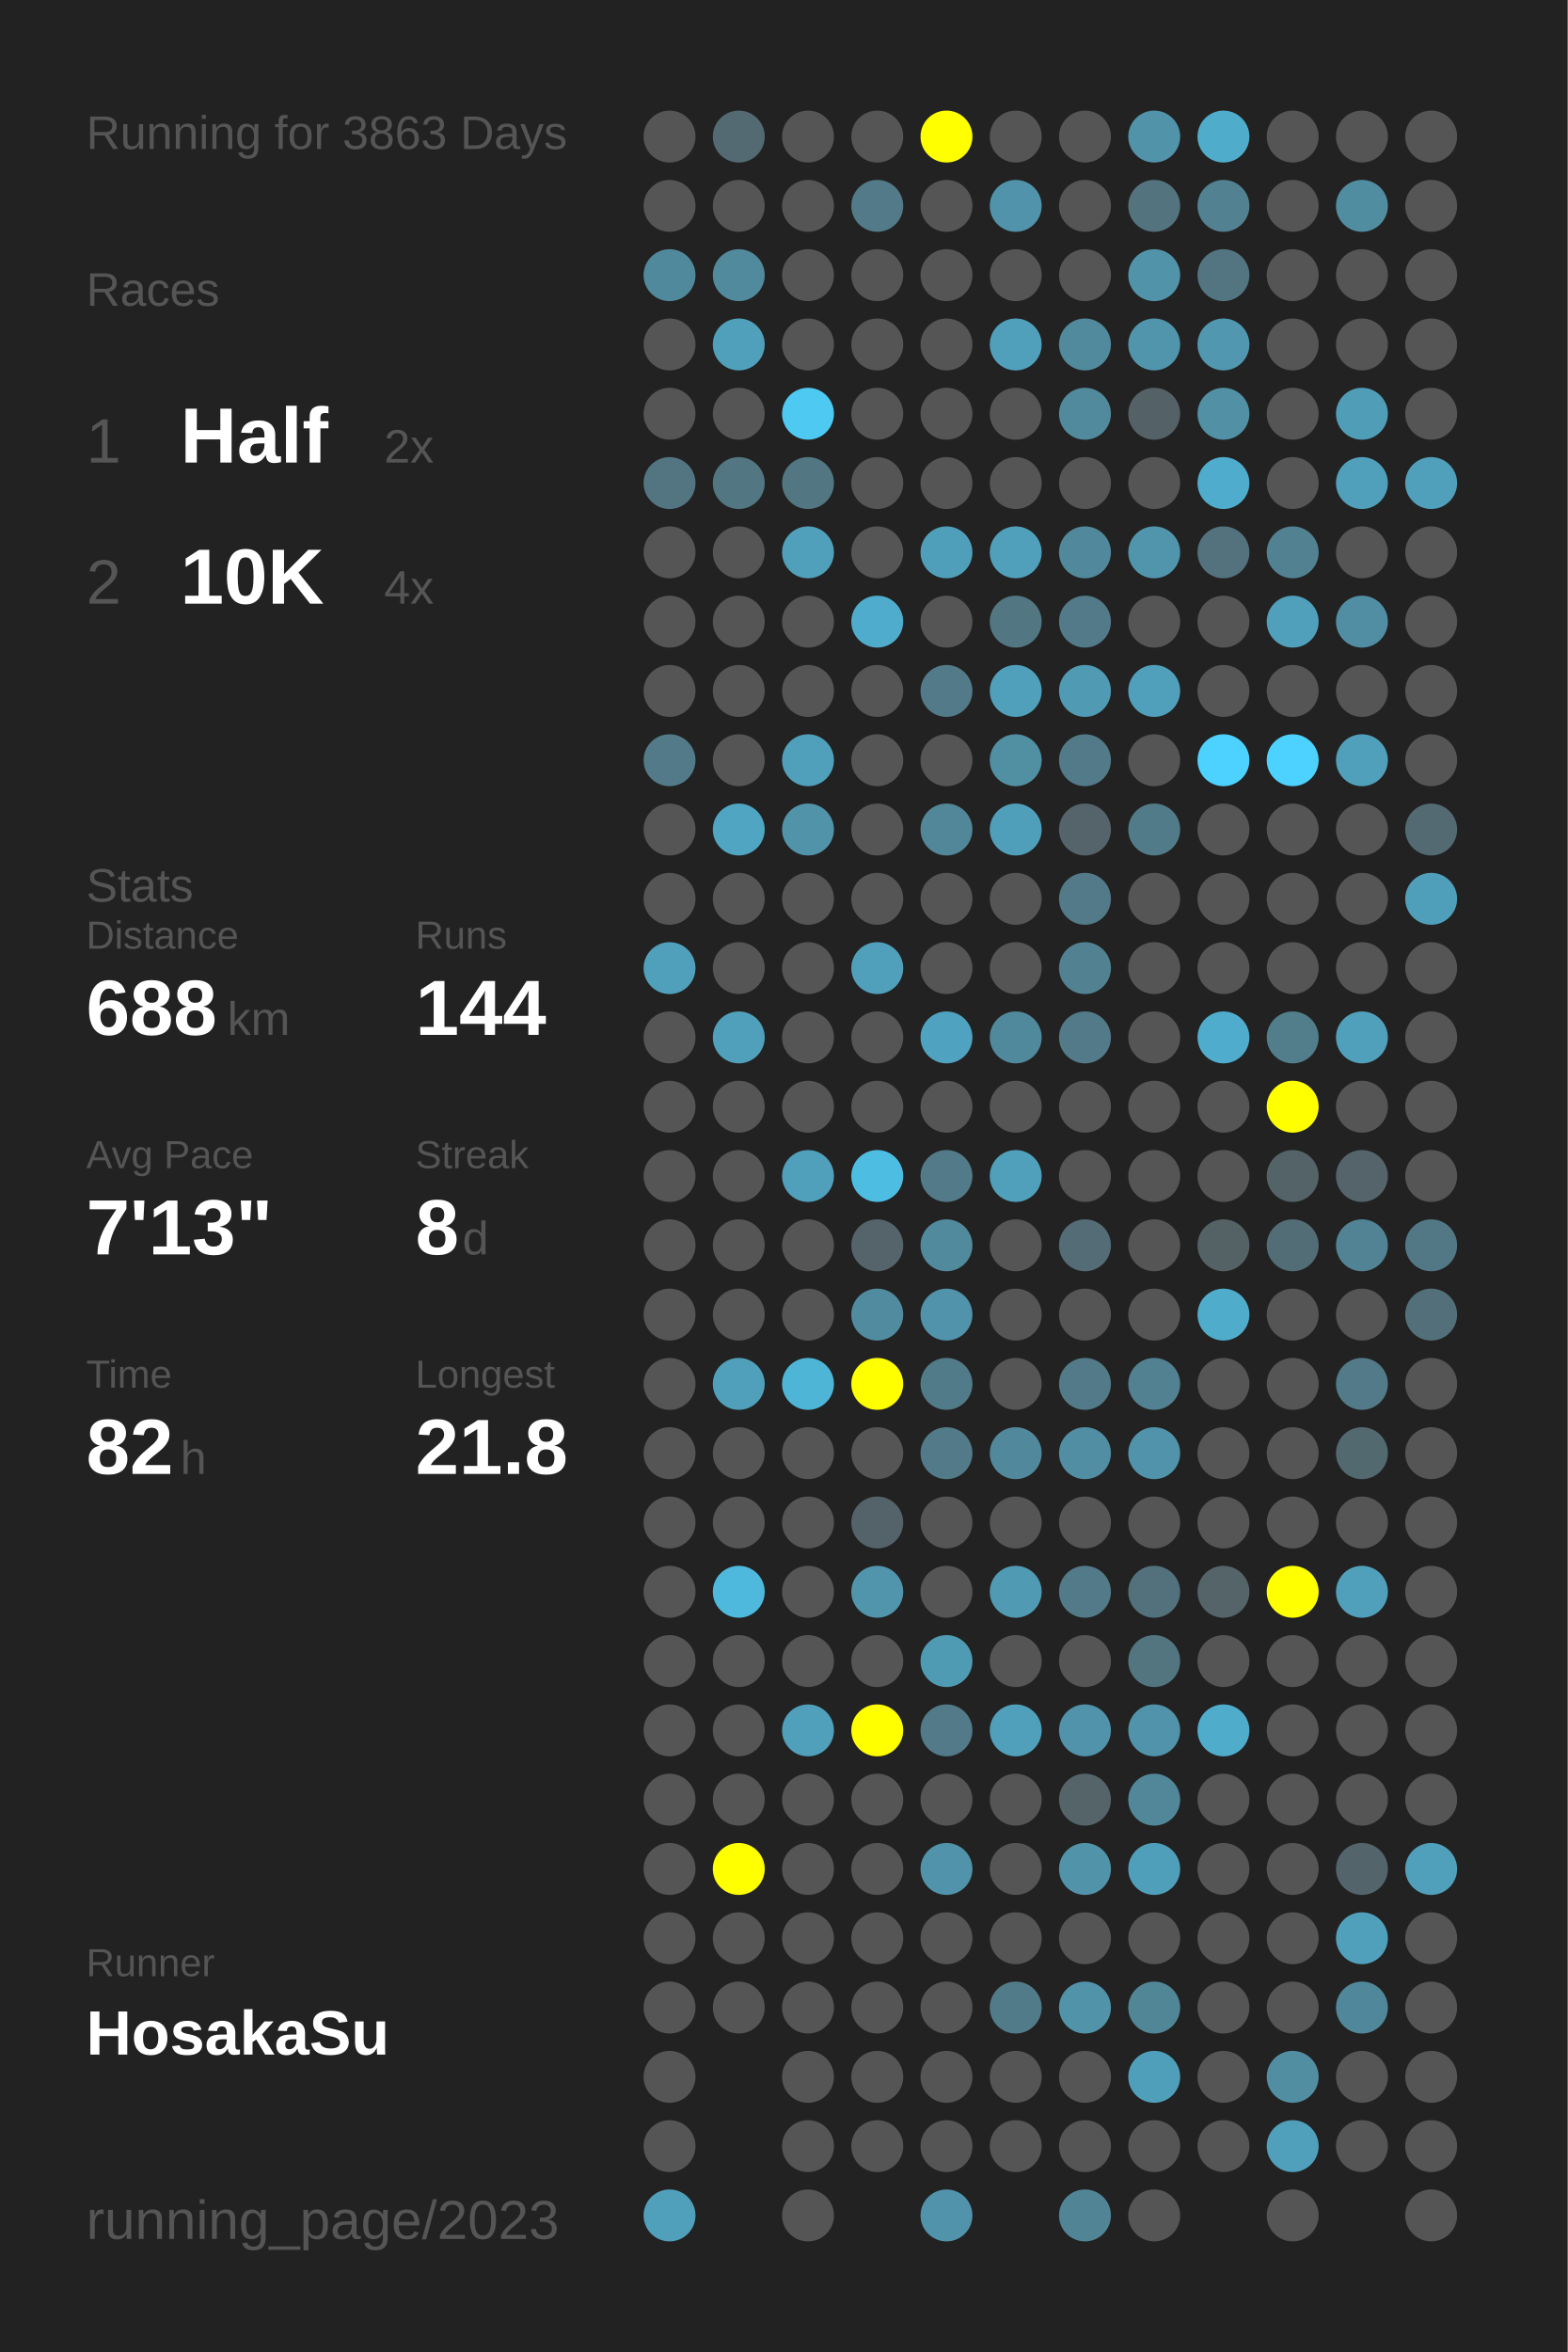
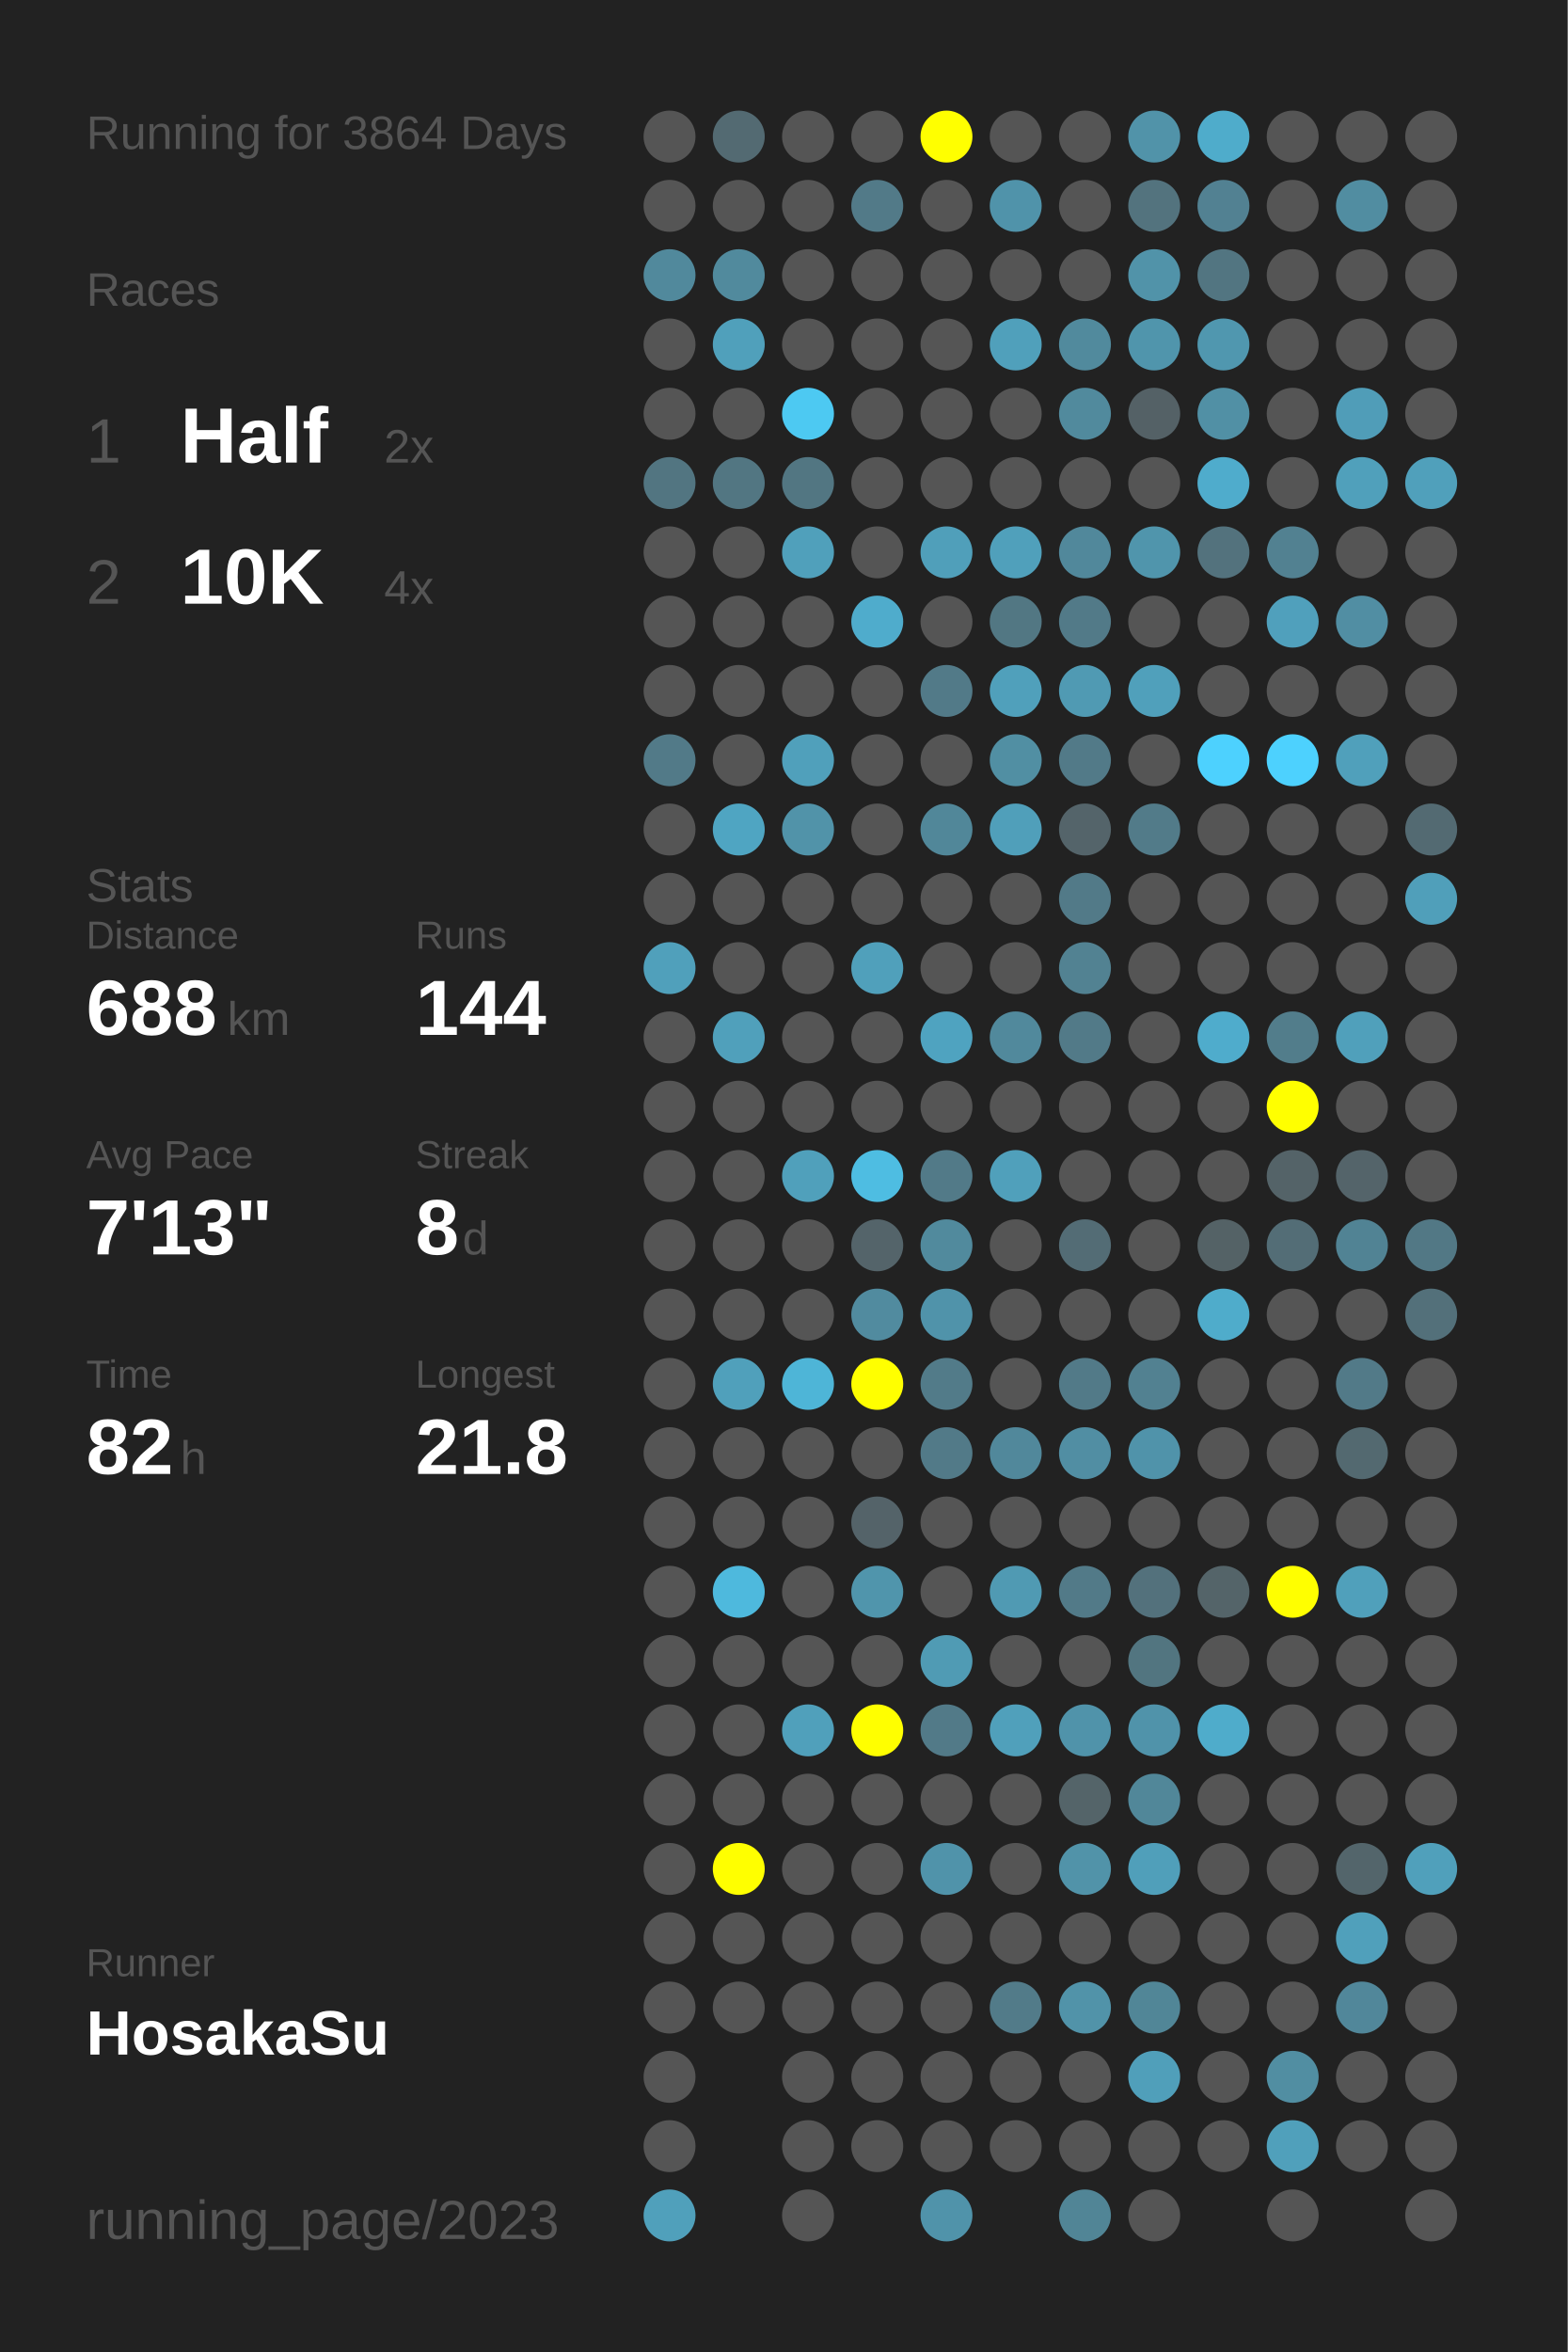
<svg xmlns="http://www.w3.org/2000/svg" baseProfile="full" height="300mm" version="1.1" viewBox="0,0,200,300" width="200mm">
  <defs />
  <rect fill="#222222" height="300" width="200" x="0" y="0" />
-   <text fill="#555555" style="font-size:6px; font-family:Arial;" x="11" y="19">Running for 3863 Days</text>
+   <text fill="#555555" style="font-size:6px; font-family:Arial;" x="11" y="19">Running for 3864 Days</text>
  <text fill="#555555" style="font-size:6px; font-family:Arial;" x="11" y="39">Races</text>
  <text fill="#555555" style="font-size:8px; font-family:Arial;" x="11" y="59">1</text>
  <text fill="#FFFFFF" style="font-size:10px; font-family:Arial; font-weight:bold;" x="23" y="59">Half</text>
  <text fill="#555555" style="font-size:6px; font-family:Arial;" x="49" y="59">2x</text>
  <text fill="#555555" style="font-size:8px; font-family:Arial;" x="11" y="77">2</text>
  <text fill="#FFFFFF" style="font-size:10px; font-family:Arial; font-weight:bold;" x="23" y="77">10K</text>
  <text fill="#555555" style="font-size:6px; font-family:Arial;" x="49" y="77">4x</text>
  <text fill="#555555" style="font-size:6px; font-family:Arial;" x="11" y="115">Stats</text>
  <text fill="#555555" style="font-size:5px; font-family:Arial;" x="11" y="121">Distance</text>
  <text fill="#FFFFFF" style="font-size:10px; font-family:Arial; font-weight:bold;" x="11" y="132">688</text>
  <text fill="#555555" style="font-size:6px; font-family:Arial;" x="29" y="132">km</text>
  <text fill="#555555" style="font-size:5px; font-family:Arial;" x="53" y="121">Runs</text>
  <text fill="#FFFFFF" style="font-size:10px; font-family:Arial; font-weight:bold;" x="53" y="132">144</text>
  <text fill="#555555" style="font-size:5px; font-family:Arial;" x="11" y="149">Avg Pace</text>
  <text fill="#FFFFFF" style="font-size:10px; font-family:Arial; font-weight:bold;" x="11" y="160">7'13"</text>
  <text fill="#555555" style="font-size:5px; font-family:Arial;" x="53" y="149">Streak</text>
  <text fill="#FFFFFF" style="font-size:10px; font-family:Arial; font-weight:bold;" x="53" y="160">8</text>
  <text fill="#555555" style="font-size:6px; font-family:Arial;" x="59" y="160">d</text>
  <text fill="#555555" style="font-size:5px; font-family:Arial;" x="11" y="177">Time</text>
  <text fill="#FFFFFF" style="font-size:10px; font-family:Arial; font-weight:bold;" x="11" y="188">82</text>
  <text fill="#555555" style="font-size:6px; font-family:Arial;" x="23" y="188">h</text>
  <text fill="#555555" style="font-size:5px; font-family:Arial;" x="53" y="177">Longest</text>
  <text fill="#FFFFFF" style="font-size:10px; font-family:Arial; font-weight:bold;" x="53" y="188">21.8</text>
  <text fill="#555555" style="font-size:5px; font-family:Arial;" x="11" y="252.065">Runner</text>
  <text fill="#FFFFFF" style="font-size:8px; font-family:Arial; font-weight:bold;" x="11" y="262.065">HosakaSu</text>
  <text fill="#555555" style="font-size:7px; font-family:Arial;" x="11" y="285.581">running_page/2023</text>
  <circle cx="85.417" cy="17.419" fill="#555555" r="3.312" />
  <circle cx="85.417" cy="26.258" fill="#555555" r="3.312" />
  <circle cx="85.417" cy="35.097" fill="#51899c" r="3.312" />
  <circle cx="85.417" cy="43.935" fill="#555555" r="3.312" />
  <circle cx="85.417" cy="52.774" fill="#555555" r="3.312" />
  <circle cx="85.417" cy="61.613" fill="#527581" r="3.312" />
  <circle cx="85.417" cy="70.452" fill="#555555" r="3.312" />
  <circle cx="85.417" cy="79.29" fill="#555555" r="3.312" />
  <circle cx="85.417" cy="88.129" fill="#555555" r="3.312" />
  <circle cx="85.417" cy="96.968" fill="#527a88" r="3.312" />
  <circle cx="85.417" cy="105.806" fill="#555555" r="3.312" />
  <circle cx="85.417" cy="114.645" fill="#555555" r="3.312" />
  <circle cx="85.417" cy="123.484" fill="#50a0bb" r="3.312" />
  <circle cx="85.417" cy="132.323" fill="#555555" r="3.312" />
  <circle cx="85.417" cy="141.161" fill="#555555" r="3.312" />
  <circle cx="85.417" cy="150" fill="#555555" r="3.312" />
  <circle cx="85.417" cy="158.839" fill="#555555" r="3.312" />
  <circle cx="85.417" cy="167.677" fill="#555555" r="3.312" />
  <circle cx="85.417" cy="176.516" fill="#555555" r="3.312" />
  <circle cx="85.417" cy="185.355" fill="#555555" r="3.312" />
  <circle cx="85.417" cy="194.194" fill="#555555" r="3.312" />
  <circle cx="85.417" cy="203.032" fill="#555555" r="3.312" />
  <circle cx="85.417" cy="211.871" fill="#555555" r="3.312" />
  <circle cx="85.417" cy="220.71" fill="#555555" r="3.312" />
  <circle cx="85.417" cy="229.548" fill="#555555" r="3.312" />
  <circle cx="85.417" cy="238.387" fill="#555555" r="3.312" />
  <circle cx="85.417" cy="247.226" fill="#555555" r="3.312" />
  <circle cx="85.417" cy="256.065" fill="#555555" r="3.312" />
  <circle cx="85.417" cy="264.903" fill="#555555" r="3.312" />
  <circle cx="85.417" cy="273.742" fill="#555555" r="3.312" />
  <circle cx="85.417" cy="282.581" fill="#50a0bb" r="3.312" />
  <circle cx="94.25" cy="17.419" fill="#536a72" r="3.312" />
  <circle cx="94.25" cy="26.258" fill="#555555" r="3.312" />
  <circle cx="94.25" cy="35.097" fill="#518a9d" r="3.312" />
  <circle cx="94.25" cy="43.935" fill="#50a0bb" r="3.312" />
  <circle cx="94.25" cy="52.774" fill="#555555" r="3.312" />
  <circle cx="94.25" cy="61.613" fill="#527682" r="3.312" />
  <circle cx="94.25" cy="70.452" fill="#555555" r="3.312" />
  <circle cx="94.25" cy="79.29" fill="#555555" r="3.312" />
  <circle cx="94.25" cy="88.129" fill="#555555" r="3.312" />
  <circle cx="94.25" cy="96.968" fill="#555555" r="3.312" />
  <circle cx="94.25" cy="105.806" fill="#4fa5c2" r="3.312" />
  <circle cx="94.25" cy="114.645" fill="#555555" r="3.312" />
  <circle cx="94.25" cy="123.484" fill="#555555" r="3.312" />
  <circle cx="94.25" cy="132.323" fill="#50a0bb" r="3.312" />
  <circle cx="94.25" cy="141.161" fill="#555555" r="3.312" />
  <circle cx="94.25" cy="150" fill="#555555" r="3.312" />
  <circle cx="94.25" cy="158.839" fill="#555555" r="3.312" />
  <circle cx="94.25" cy="167.677" fill="#555555" r="3.312" />
  <circle cx="94.25" cy="176.516" fill="#50a0bb" r="3.312" />
  <circle cx="94.25" cy="185.355" fill="#555555" r="3.312" />
  <circle cx="94.25" cy="194.194" fill="#555555" r="3.312" />
  <circle cx="94.25" cy="203.032" fill="#4eb9dd" r="3.312" />
  <circle cx="94.25" cy="211.871" fill="#555555" r="3.312" />
  <circle cx="94.25" cy="220.71" fill="#555555" r="3.312" />
  <circle cx="94.25" cy="229.548" fill="#555555" r="3.312" />
  <circle cx="94.25" cy="238.387" fill="#FFFF00" r="3.312" />
  <circle cx="94.25" cy="247.226" fill="#555555" r="3.312" />
  <circle cx="94.25" cy="256.065" fill="#555555" r="3.312" />
  <circle cx="103.083" cy="17.419" fill="#555555" r="3.312" />
  <circle cx="103.083" cy="26.258" fill="#555555" r="3.312" />
  <circle cx="103.083" cy="35.097" fill="#555555" r="3.312" />
  <circle cx="103.083" cy="43.935" fill="#555555" r="3.312" />
  <circle cx="103.083" cy="52.774" fill="#4dc9f2" r="3.312" />
  <circle cx="103.083" cy="61.613" fill="#527682" r="3.312" />
  <circle cx="103.083" cy="70.452" fill="#50a0bb" r="3.312" />
  <circle cx="103.083" cy="79.29" fill="#555555" r="3.312" />
  <circle cx="103.083" cy="88.129" fill="#555555" r="3.312" />
  <circle cx="103.083" cy="96.968" fill="#50a0bb" r="3.312" />
  <circle cx="103.083" cy="105.806" fill="#5193a9" r="3.312" />
  <circle cx="103.083" cy="114.645" fill="#555555" r="3.312" />
  <circle cx="103.083" cy="123.484" fill="#555555" r="3.312" />
  <circle cx="103.083" cy="132.323" fill="#555555" r="3.312" />
  <circle cx="103.083" cy="141.161" fill="#555555" r="3.312" />
  <circle cx="103.083" cy="150" fill="#50a0bb" r="3.312" />
  <circle cx="103.083" cy="158.839" fill="#555555" r="3.312" />
  <circle cx="103.083" cy="167.677" fill="#555555" r="3.312" />
  <circle cx="103.083" cy="176.516" fill="#4eb5d7" r="3.312" />
  <circle cx="103.083" cy="185.355" fill="#555555" r="3.312" />
  <circle cx="103.083" cy="194.194" fill="#555555" r="3.312" />
  <circle cx="103.083" cy="203.032" fill="#555555" r="3.312" />
  <circle cx="103.083" cy="211.871" fill="#555555" r="3.312" />
  <circle cx="103.083" cy="220.71" fill="#50a0bb" r="3.312" />
  <circle cx="103.083" cy="229.548" fill="#555555" r="3.312" />
  <circle cx="103.083" cy="238.387" fill="#555555" r="3.312" />
  <circle cx="103.083" cy="247.226" fill="#555555" r="3.312" />
  <circle cx="103.083" cy="256.065" fill="#555555" r="3.312" />
  <circle cx="103.083" cy="264.903" fill="#555555" r="3.312" />
  <circle cx="103.083" cy="273.742" fill="#555555" r="3.312" />
  <circle cx="103.083" cy="282.581" fill="#555555" r="3.312" />
  <circle cx="111.917" cy="17.419" fill="#555555" r="3.312" />
  <circle cx="111.917" cy="26.258" fill="#527a88" r="3.312" />
  <circle cx="111.917" cy="35.097" fill="#555555" r="3.312" />
  <circle cx="111.917" cy="43.935" fill="#555555" r="3.312" />
  <circle cx="111.917" cy="52.774" fill="#555555" r="3.312" />
  <circle cx="111.917" cy="61.613" fill="#555555" r="3.312" />
  <circle cx="111.917" cy="70.452" fill="#555555" r="3.312" />
  <circle cx="111.917" cy="79.29" fill="#4faccc" r="3.312" />
  <circle cx="111.917" cy="88.129" fill="#555555" r="3.312" />
  <circle cx="111.917" cy="96.968" fill="#555555" r="3.312" />
  <circle cx="111.917" cy="105.806" fill="#555555" r="3.312" />
  <circle cx="111.917" cy="114.645" fill="#555555" r="3.312" />
  <circle cx="111.917" cy="123.484" fill="#50a0bb" r="3.312" />
  <circle cx="111.917" cy="132.323" fill="#555555" r="3.312" />
  <circle cx="111.917" cy="141.161" fill="#555555" r="3.312" />
  <circle cx="111.917" cy="150" fill="#4ebde2" r="3.312" />
  <circle cx="111.917" cy="158.839" fill="#54646a" r="3.312" />
  <circle cx="111.917" cy="167.677" fill="#518b9f" r="3.312" />
  <circle cx="111.917" cy="176.516" fill="#FFFF00" r="3.312" />
  <circle cx="111.917" cy="185.355" fill="#555555" r="3.312" />
  <circle cx="111.917" cy="194.194" fill="#546369" r="3.312" />
  <circle cx="111.917" cy="203.032" fill="#5095ac" r="3.312" />
  <circle cx="111.917" cy="211.871" fill="#555555" r="3.312" />
  <circle cx="111.917" cy="220.71" fill="#FFFF00" r="3.312" />
  <circle cx="111.917" cy="229.548" fill="#555555" r="3.312" />
  <circle cx="111.917" cy="238.387" fill="#555555" r="3.312" />
  <circle cx="111.917" cy="247.226" fill="#555555" r="3.312" />
  <circle cx="111.917" cy="256.065" fill="#555555" r="3.312" />
  <circle cx="111.917" cy="264.903" fill="#555555" r="3.312" />
  <circle cx="111.917" cy="273.742" fill="#555555" r="3.312" />
  <circle cx="120.75" cy="17.419" fill="#FFFF00" r="3.312" />
  <circle cx="120.75" cy="26.258" fill="#555555" r="3.312" />
  <circle cx="120.75" cy="35.097" fill="#555555" r="3.312" />
  <circle cx="120.75" cy="43.935" fill="#555555" r="3.312" />
  <circle cx="120.75" cy="52.774" fill="#555555" r="3.312" />
  <circle cx="120.75" cy="61.613" fill="#555555" r="3.312" />
  <circle cx="120.75" cy="70.452" fill="#509fba" r="3.312" />
  <circle cx="120.75" cy="79.29" fill="#555555" r="3.312" />
  <circle cx="120.75" cy="88.129" fill="#527a88" r="3.312" />
  <circle cx="120.75" cy="96.968" fill="#555555" r="3.312" />
  <circle cx="120.75" cy="105.806" fill="#518799" r="3.312" />
  <circle cx="120.75" cy="114.645" fill="#555555" r="3.312" />
  <circle cx="120.75" cy="123.484" fill="#555555" r="3.312" />
  <circle cx="120.75" cy="132.323" fill="#4fa3c0" r="3.312" />
  <circle cx="120.75" cy="141.161" fill="#555555" r="3.312" />
  <circle cx="120.75" cy="150" fill="#527a88" r="3.312" />
  <circle cx="120.75" cy="158.839" fill="#518a9d" r="3.312" />
  <circle cx="120.75" cy="167.677" fill="#5093aa" r="3.312" />
  <circle cx="120.75" cy="176.516" fill="#527b89" r="3.312" />
  <circle cx="120.75" cy="185.355" fill="#527a88" r="3.312" />
  <circle cx="120.75" cy="194.194" fill="#555555" r="3.312" />
  <circle cx="120.75" cy="203.032" fill="#555555" r="3.312" />
  <circle cx="120.75" cy="211.871" fill="#509bb4" r="3.312" />
  <circle cx="120.75" cy="220.71" fill="#527a88" r="3.312" />
  <circle cx="120.75" cy="229.548" fill="#555555" r="3.312" />
  <circle cx="120.75" cy="238.387" fill="#5093aa" r="3.312" />
  <circle cx="120.75" cy="247.226" fill="#555555" r="3.312" />
  <circle cx="120.75" cy="256.065" fill="#555555" r="3.312" />
  <circle cx="120.75" cy="264.903" fill="#555555" r="3.312" />
  <circle cx="120.75" cy="273.742" fill="#555555" r="3.312" />
  <circle cx="120.75" cy="282.581" fill="#5093aa" r="3.312" />
  <circle cx="129.583" cy="17.419" fill="#555555" r="3.312" />
  <circle cx="129.583" cy="26.258" fill="#5093aa" r="3.312" />
  <circle cx="129.583" cy="35.097" fill="#555555" r="3.312" />
  <circle cx="129.583" cy="43.935" fill="#50a0bb" r="3.312" />
  <circle cx="129.583" cy="52.774" fill="#555555" r="3.312" />
  <circle cx="129.583" cy="61.613" fill="#555555" r="3.312" />
  <circle cx="129.583" cy="70.452" fill="#50a0bb" r="3.312" />
  <circle cx="129.583" cy="79.29" fill="#527783" r="3.312" />
  <circle cx="129.583" cy="88.129" fill="#50a0bb" r="3.312" />
  <circle cx="129.583" cy="96.968" fill="#518fa3" r="3.312" />
  <circle cx="129.583" cy="105.806" fill="#509fba" r="3.312" />
  <circle cx="129.583" cy="114.645" fill="#555555" r="3.312" />
  <circle cx="129.583" cy="123.484" fill="#555555" r="3.312" />
  <circle cx="129.583" cy="132.323" fill="#51899c" r="3.312" />
  <circle cx="129.583" cy="141.161" fill="#555555" r="3.312" />
  <circle cx="129.583" cy="150" fill="#50a0bb" r="3.312" />
  <circle cx="129.583" cy="158.839" fill="#555555" r="3.312" />
  <circle cx="129.583" cy="167.677" fill="#555555" r="3.312" />
  <circle cx="129.583" cy="176.516" fill="#555555" r="3.312" />
  <circle cx="129.583" cy="185.355" fill="#51889b" r="3.312" />
  <circle cx="129.583" cy="194.194" fill="#555555" r="3.312" />
  <circle cx="129.583" cy="203.032" fill="#509ab3" r="3.312" />
  <circle cx="129.583" cy="211.871" fill="#555555" r="3.312" />
  <circle cx="129.583" cy="220.71" fill="#50a0bb" r="3.312" />
  <circle cx="129.583" cy="229.548" fill="#555555" r="3.312" />
  <circle cx="129.583" cy="238.387" fill="#555555" r="3.312" />
  <circle cx="129.583" cy="247.226" fill="#555555" r="3.312" />
  <circle cx="129.583" cy="256.065" fill="#527b89" r="3.312" />
  <circle cx="129.583" cy="264.903" fill="#555555" r="3.312" />
  <circle cx="129.583" cy="273.742" fill="#555555" r="3.312" />
  <circle cx="138.417" cy="17.419" fill="#555555" r="3.312" />
  <circle cx="138.417" cy="26.258" fill="#555555" r="3.312" />
  <circle cx="138.417" cy="35.097" fill="#555555" r="3.312" />
  <circle cx="138.417" cy="43.935" fill="#518a9d" r="3.312" />
  <circle cx="138.417" cy="52.774" fill="#518a9d" r="3.312" />
  <circle cx="138.417" cy="61.613" fill="#555555" r="3.312" />
  <circle cx="138.417" cy="70.452" fill="#51889b" r="3.312" />
  <circle cx="138.417" cy="79.29" fill="#527a88" r="3.312" />
  <circle cx="138.417" cy="88.129" fill="#509ab3" r="3.312" />
  <circle cx="138.417" cy="96.968" fill="#527a88" r="3.312" />
  <circle cx="138.417" cy="105.806" fill="#54646a" r="3.312" />
  <circle cx="138.417" cy="114.645" fill="#527a88" r="3.312" />
  <circle cx="138.417" cy="123.484" fill="#528292" r="3.312" />
  <circle cx="138.417" cy="132.323" fill="#527a88" r="3.312" />
  <circle cx="138.417" cy="141.161" fill="#555555" r="3.312" />
  <circle cx="138.417" cy="150" fill="#555555" r="3.312" />
  <circle cx="138.417" cy="158.839" fill="#536c75" r="3.312" />
  <circle cx="138.417" cy="167.677" fill="#555555" r="3.312" />
  <circle cx="138.417" cy="176.516" fill="#527a88" r="3.312" />
  <circle cx="138.417" cy="185.355" fill="#518ea3" r="3.312" />
  <circle cx="138.417" cy="194.194" fill="#555555" r="3.312" />
  <circle cx="138.417" cy="203.032" fill="#527a88" r="3.312" />
  <circle cx="138.417" cy="211.871" fill="#555555" r="3.312" />
  <circle cx="138.417" cy="220.71" fill="#5093aa" r="3.312" />
  <circle cx="138.417" cy="229.548" fill="#546469" r="3.312" />
  <circle cx="138.417" cy="238.387" fill="#5193a9" r="3.312" />
  <circle cx="138.417" cy="247.226" fill="#555555" r="3.312" />
  <circle cx="138.417" cy="256.065" fill="#5193a9" r="3.312" />
  <circle cx="138.417" cy="264.903" fill="#555555" r="3.312" />
  <circle cx="138.417" cy="273.742" fill="#555555" r="3.312" />
  <circle cx="138.417" cy="282.581" fill="#518596" r="3.312" />
  <circle cx="147.25" cy="17.419" fill="#5193a9" r="3.312" />
  <circle cx="147.25" cy="26.258" fill="#53737e" r="3.312" />
  <circle cx="147.25" cy="35.097" fill="#5193a9" r="3.312" />
  <circle cx="147.25" cy="43.935" fill="#5095ac" r="3.312" />
  <circle cx="147.25" cy="52.774" fill="#546166" r="3.312" />
  <circle cx="147.25" cy="61.613" fill="#555555" r="3.312" />
  <circle cx="147.25" cy="70.452" fill="#5095ac" r="3.312" />
  <circle cx="147.25" cy="79.29" fill="#555555" r="3.312" />
  <circle cx="147.25" cy="88.129" fill="#50a0bb" r="3.312" />
  <circle cx="147.25" cy="96.968" fill="#555555" r="3.312" />
  <circle cx="147.25" cy="105.806" fill="#527b89" r="3.312" />
  <circle cx="147.25" cy="114.645" fill="#555555" r="3.312" />
  <circle cx="147.25" cy="123.484" fill="#555555" r="3.312" />
  <circle cx="147.25" cy="132.323" fill="#555555" r="3.312" />
  <circle cx="147.25" cy="141.161" fill="#555555" r="3.312" />
  <circle cx="147.25" cy="150" fill="#555555" r="3.312" />
  <circle cx="147.25" cy="158.839" fill="#555555" r="3.312" />
  <circle cx="147.25" cy="167.677" fill="#555555" r="3.312" />
  <circle cx="147.25" cy="176.516" fill="#528191" r="3.312" />
  <circle cx="147.25" cy="185.355" fill="#5093aa" r="3.312" />
  <circle cx="147.25" cy="194.194" fill="#555555" r="3.312" />
  <circle cx="147.25" cy="203.032" fill="#53717c" r="3.312" />
  <circle cx="147.25" cy="211.871" fill="#527580" r="3.312" />
  <circle cx="147.25" cy="220.71" fill="#5093aa" r="3.312" />
  <circle cx="147.25" cy="229.548" fill="#518799" r="3.312" />
  <circle cx="147.25" cy="238.387" fill="#509fba" r="3.312" />
  <circle cx="147.25" cy="247.226" fill="#555555" r="3.312" />
  <circle cx="147.25" cy="256.065" fill="#518697" r="3.312" />
  <circle cx="147.25" cy="264.903" fill="#509fba" r="3.312" />
  <circle cx="147.25" cy="273.742" fill="#555555" r="3.312" />
  <circle cx="147.25" cy="282.581" fill="#555555" r="3.312" />
  <circle cx="156.083" cy="17.419" fill="#4faccb" r="3.312" />
  <circle cx="156.083" cy="26.258" fill="#528192" r="3.312" />
  <circle cx="156.083" cy="35.097" fill="#527581" r="3.312" />
  <circle cx="156.083" cy="43.935" fill="#5097af" r="3.312" />
  <circle cx="156.083" cy="52.774" fill="#5190a5" r="3.312" />
  <circle cx="156.083" cy="61.613" fill="#4faccc" r="3.312" />
  <circle cx="156.083" cy="70.452" fill="#53727d" r="3.312" />
  <circle cx="156.083" cy="79.29" fill="#555555" r="3.312" />
  <circle cx="156.083" cy="88.129" fill="#555555" r="3.312" />
  <circle cx="156.083" cy="96.968" fill="#4dd1fe" r="3.312" />
  <circle cx="156.083" cy="105.806" fill="#555555" r="3.312" />
  <circle cx="156.083" cy="114.645" fill="#555555" r="3.312" />
  <circle cx="156.083" cy="123.484" fill="#555555" r="3.312" />
  <circle cx="156.083" cy="132.323" fill="#4faccc" r="3.312" />
  <circle cx="156.083" cy="141.161" fill="#555555" r="3.312" />
  <circle cx="156.083" cy="150" fill="#555555" r="3.312" />
  <circle cx="156.083" cy="158.839" fill="#546266" r="3.312" />
  <circle cx="156.083" cy="167.677" fill="#4faccb" r="3.312" />
  <circle cx="156.083" cy="176.516" fill="#555555" r="3.312" />
  <circle cx="156.083" cy="185.355" fill="#555555" r="3.312" />
  <circle cx="156.083" cy="194.194" fill="#555555" r="3.312" />
  <circle cx="156.083" cy="203.032" fill="#546469" r="3.312" />
  <circle cx="156.083" cy="211.871" fill="#555555" r="3.312" />
  <circle cx="156.083" cy="220.71" fill="#4faccb" r="3.312" />
  <circle cx="156.083" cy="229.548" fill="#555555" r="3.312" />
  <circle cx="156.083" cy="238.387" fill="#555555" r="3.312" />
  <circle cx="156.083" cy="247.226" fill="#555555" r="3.312" />
  <circle cx="156.083" cy="256.065" fill="#555555" r="3.312" />
  <circle cx="156.083" cy="264.903" fill="#555555" r="3.312" />
  <circle cx="156.083" cy="273.742" fill="#555555" r="3.312" />
  <circle cx="164.917" cy="17.419" fill="#555555" r="3.312" />
  <circle cx="164.917" cy="26.258" fill="#555555" r="3.312" />
  <circle cx="164.917" cy="35.097" fill="#555555" r="3.312" />
  <circle cx="164.917" cy="43.935" fill="#555555" r="3.312" />
  <circle cx="164.917" cy="52.774" fill="#555555" r="3.312" />
  <circle cx="164.917" cy="61.613" fill="#555555" r="3.312" />
  <circle cx="164.917" cy="70.452" fill="#528191" r="3.312" />
  <circle cx="164.917" cy="79.29" fill="#50a0bc" r="3.312" />
  <circle cx="164.917" cy="88.129" fill="#555555" r="3.312" />
  <circle cx="164.917" cy="96.968" fill="#4dd1fe" r="3.312" />
  <circle cx="164.917" cy="105.806" fill="#555555" r="3.312" />
  <circle cx="164.917" cy="114.645" fill="#555555" r="3.312" />
  <circle cx="164.917" cy="123.484" fill="#555555" r="3.312" />
  <circle cx="164.917" cy="132.323" fill="#527d8b" r="3.312" />
  <circle cx="164.917" cy="141.161" fill="#FFFF00" r="3.312" />
  <circle cx="164.917" cy="150" fill="#546368" r="3.312" />
  <circle cx="164.917" cy="158.839" fill="#536d76" r="3.312" />
  <circle cx="164.917" cy="167.677" fill="#555555" r="3.312" />
  <circle cx="164.917" cy="176.516" fill="#555555" r="3.312" />
  <circle cx="164.917" cy="185.355" fill="#555555" r="3.312" />
  <circle cx="164.917" cy="194.194" fill="#555555" r="3.312" />
  <circle cx="164.917" cy="203.032" fill="#FFFF00" r="3.312" />
  <circle cx="164.917" cy="211.871" fill="#555555" r="3.312" />
  <circle cx="164.917" cy="220.71" fill="#555555" r="3.312" />
  <circle cx="164.917" cy="229.548" fill="#555555" r="3.312" />
  <circle cx="164.917" cy="238.387" fill="#555555" r="3.312" />
  <circle cx="164.917" cy="247.226" fill="#555555" r="3.312" />
  <circle cx="164.917" cy="256.065" fill="#555555" r="3.312" />
  <circle cx="164.917" cy="264.903" fill="#518ea2" r="3.312" />
  <circle cx="164.917" cy="273.742" fill="#50a0bb" r="3.312" />
  <circle cx="164.917" cy="282.581" fill="#555555" r="3.312" />
  <circle cx="173.75" cy="17.419" fill="#555555" r="3.312" />
  <circle cx="173.75" cy="26.258" fill="#518da1" r="3.312" />
  <circle cx="173.75" cy="35.097" fill="#555555" r="3.312" />
  <circle cx="173.75" cy="43.935" fill="#555555" r="3.312" />
  <circle cx="173.75" cy="52.774" fill="#509db8" r="3.312" />
  <circle cx="173.75" cy="61.613" fill="#50a0bb" r="3.312" />
  <circle cx="173.75" cy="70.452" fill="#555555" r="3.312" />
  <circle cx="173.75" cy="79.29" fill="#518ea3" r="3.312" />
  <circle cx="173.75" cy="88.129" fill="#555555" r="3.312" />
  <circle cx="173.75" cy="96.968" fill="#50a0bb" r="3.312" />
  <circle cx="173.75" cy="105.806" fill="#555555" r="3.312" />
  <circle cx="173.75" cy="114.645" fill="#555555" r="3.312" />
  <circle cx="173.75" cy="123.484" fill="#555555" r="3.312" />
  <circle cx="173.75" cy="132.323" fill="#50a0bb" r="3.312" />
  <circle cx="173.75" cy="141.161" fill="#555555" r="3.312" />
  <circle cx="173.75" cy="150" fill="#54646a" r="3.312" />
  <circle cx="173.75" cy="158.839" fill="#518394" r="3.312" />
  <circle cx="173.75" cy="167.677" fill="#555555" r="3.312" />
  <circle cx="173.75" cy="176.516" fill="#527a88" r="3.312" />
  <circle cx="173.75" cy="185.355" fill="#536970" r="3.312" />
  <circle cx="173.75" cy="194.194" fill="#555555" r="3.312" />
  <circle cx="173.75" cy="203.032" fill="#50a0bb" r="3.312" />
  <circle cx="173.75" cy="211.871" fill="#555555" r="3.312" />
  <circle cx="173.75" cy="220.71" fill="#555555" r="3.312" />
  <circle cx="173.75" cy="229.548" fill="#555555" r="3.312" />
  <circle cx="173.75" cy="238.387" fill="#53656b" r="3.312" />
  <circle cx="173.75" cy="247.226" fill="#50a0bb" r="3.312" />
  <circle cx="173.75" cy="256.065" fill="#51879a" r="3.312" />
  <circle cx="173.75" cy="264.903" fill="#555555" r="3.312" />
  <circle cx="173.75" cy="273.742" fill="#555555" r="3.312" />
  <circle cx="182.583" cy="17.419" fill="#555555" r="3.312" />
  <circle cx="182.583" cy="26.258" fill="#555555" r="3.312" />
  <circle cx="182.583" cy="35.097" fill="#555555" r="3.312" />
  <circle cx="182.583" cy="43.935" fill="#555555" r="3.312" />
  <circle cx="182.583" cy="52.774" fill="#555555" r="3.312" />
  <circle cx="182.583" cy="61.613" fill="#50a0bb" r="3.312" />
  <circle cx="182.583" cy="70.452" fill="#555555" r="3.312" />
  <circle cx="182.583" cy="79.29" fill="#555555" r="3.312" />
  <circle cx="182.583" cy="88.129" fill="#555555" r="3.312" />
  <circle cx="182.583" cy="96.968" fill="#555555" r="3.312" />
  <circle cx="182.583" cy="105.806" fill="#536a72" r="3.312" />
  <circle cx="182.583" cy="114.645" fill="#509fba" r="3.312" />
  <circle cx="182.583" cy="123.484" fill="#555555" r="3.312" />
  <circle cx="182.583" cy="132.323" fill="#555555" r="3.312" />
  <circle cx="182.583" cy="141.161" fill="#555555" r="3.312" />
  <circle cx="182.583" cy="150" fill="#555555" r="3.312" />
  <circle cx="182.583" cy="158.839" fill="#527885" r="3.312" />
  <circle cx="182.583" cy="167.677" fill="#53707a" r="3.312" />
  <circle cx="182.583" cy="176.516" fill="#555555" r="3.312" />
  <circle cx="182.583" cy="185.355" fill="#555555" r="3.312" />
  <circle cx="182.583" cy="194.194" fill="#555555" r="3.312" />
  <circle cx="182.583" cy="203.032" fill="#555555" r="3.312" />
  <circle cx="182.583" cy="211.871" fill="#555555" r="3.312" />
  <circle cx="182.583" cy="220.71" fill="#555555" r="3.312" />
  <circle cx="182.583" cy="229.548" fill="#555555" r="3.312" />
  <circle cx="182.583" cy="238.387" fill="#50a0bb" r="3.312" />
  <circle cx="182.583" cy="247.226" fill="#555555" r="3.312" />
  <circle cx="182.583" cy="256.065" fill="#555555" r="3.312" />
  <circle cx="182.583" cy="264.903" fill="#555555" r="3.312" />
  <circle cx="182.583" cy="273.742" fill="#555555" r="3.312" />
  <circle cx="182.583" cy="282.581" fill="#555555" r="3.312" />
</svg>
